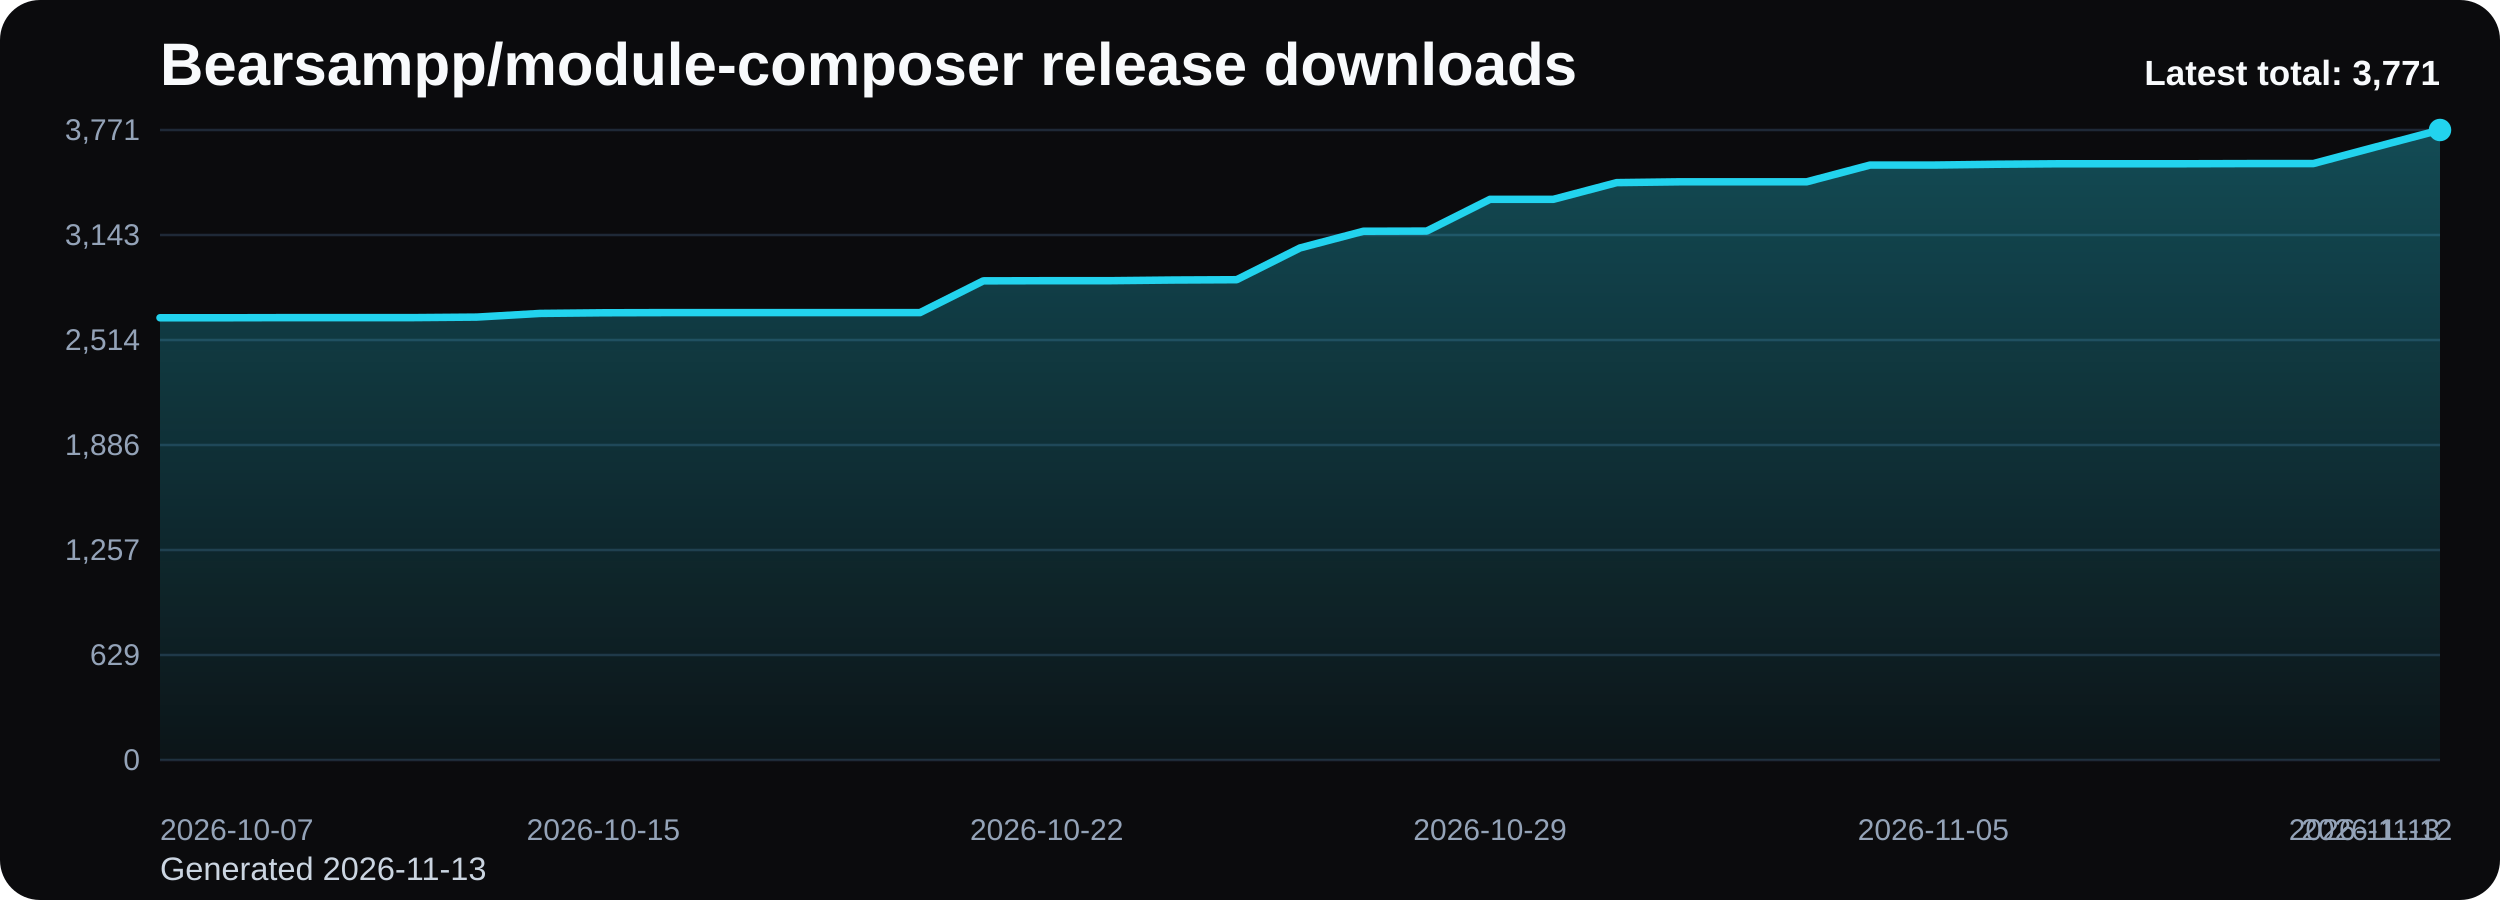
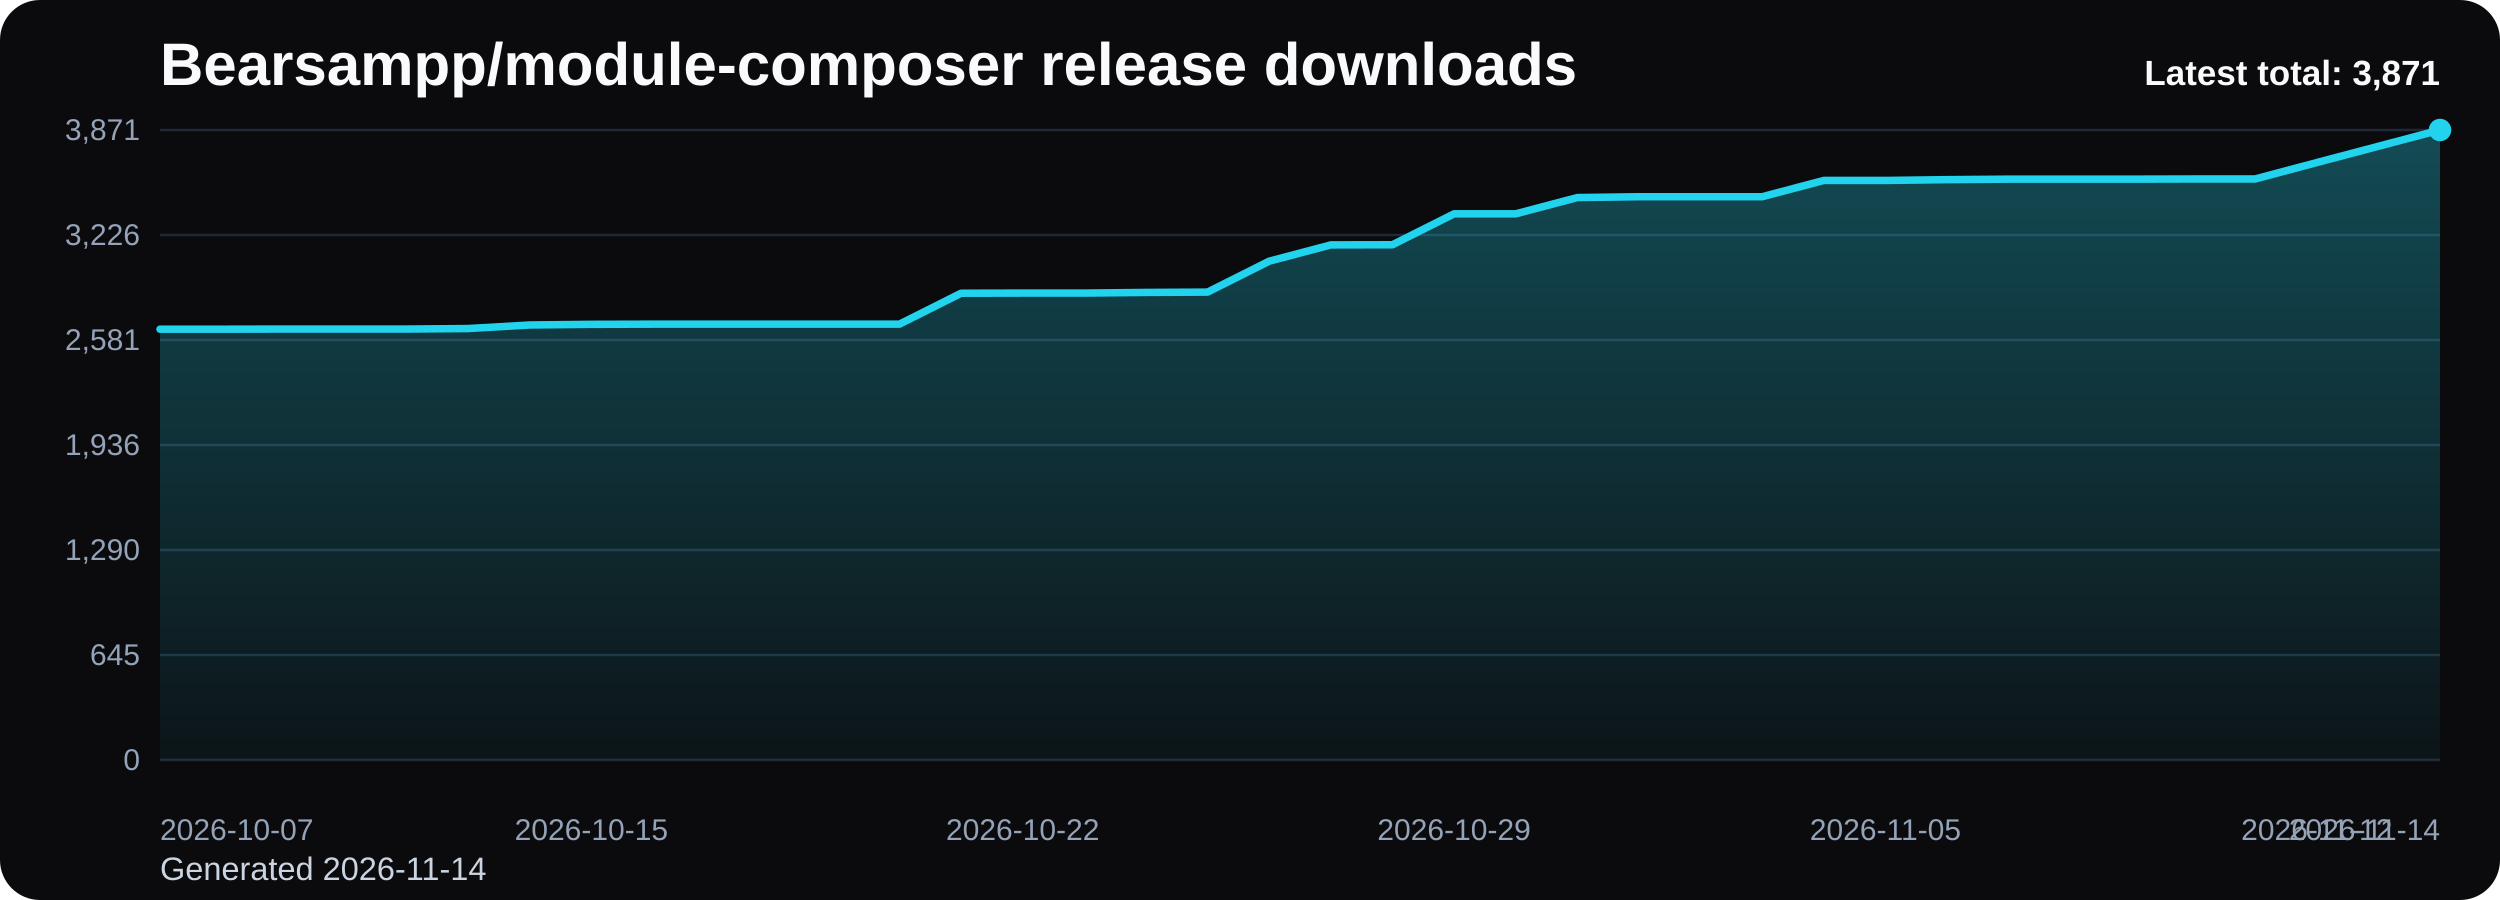
<svg xmlns="http://www.w3.org/2000/svg" viewBox="0 0 1000 360" role="img" aria-label="Bearsampp/module-composer release downloads chart">
  <defs>
    <linearGradient id="fill-total-trend-black" x1="0" y1="0" x2="0" y2="1">
      <stop offset="0%" stop-color="#22d3ee" stop-opacity="0.32" />
      <stop offset="100%" stop-color="#22d3ee" stop-opacity="0.05" />
    </linearGradient>
    <style>
      .bg { fill: #0b0b0d; }
      .title { font: 700 24px Arial, sans-serif; fill: #f8fafc; }
      .sub { font: 400 13px Arial, sans-serif; fill: #cbd5e1; }
      .grid { stroke: #1f2937; stroke-width: 1; }
      .axis { font: 400 12px Arial, sans-serif; fill: #94a3b8; }
      .line { fill: none; stroke: #22d3ee; stroke-width: 3; stroke-linecap: round; stroke-linejoin: round; }
      .dot { fill: #22d3ee; }
      .value { font: 600 11px Arial, sans-serif; fill: #cbd5e1; }
      .latest { font: 700 14px Arial, sans-serif; fill: #f8fafc; }
    </style>
  </defs>
  <rect class="bg" x="0" y="0" width="1000" height="360" rx="16" />
  <text class="title" x="64" y="34">Bearsampp/module-composer release downloads</text>
-   <text class="sub" x="64" y="352">Generated 2026-11-13</text>
+   <text class="sub" x="64" y="352">Generated 2026-11-14</text>
  <line x1="64" y1="52.00" x2="976" y2="52.00" class="grid" />
-   <text x="56" y="56.00" text-anchor="end" class="axis">3,771</text>
+   <text x="56" y="56.00" text-anchor="end" class="axis">3,871</text>
  <line x1="64" y1="94.00" x2="976" y2="94.00" class="grid" />
-   <text x="56" y="98.00" text-anchor="end" class="axis">3,143</text>
+   <text x="56" y="98.00" text-anchor="end" class="axis">3,226</text>
  <line x1="64" y1="136.00" x2="976" y2="136.00" class="grid" />
-   <text x="56" y="140.00" text-anchor="end" class="axis">2,514</text>
+   <text x="56" y="140.00" text-anchor="end" class="axis">2,581</text>
  <line x1="64" y1="178.00" x2="976" y2="178.00" class="grid" />
-   <text x="56" y="182.00" text-anchor="end" class="axis">1,886</text>
+   <text x="56" y="182.00" text-anchor="end" class="axis">1,936</text>
  <line x1="64" y1="220.00" x2="976" y2="220.00" class="grid" />
-   <text x="56" y="224.00" text-anchor="end" class="axis">1,257</text>
+   <text x="56" y="224.00" text-anchor="end" class="axis">1,290</text>
  <line x1="64" y1="262.00" x2="976" y2="262.00" class="grid" />
-   <text x="56" y="266.00" text-anchor="end" class="axis">629</text>
+   <text x="56" y="266.00" text-anchor="end" class="axis">645</text>
  <line x1="64" y1="304.00" x2="976" y2="304.00" class="grid" />
  <text x="56" y="308.00" text-anchor="end" class="axis">0</text>
-   <path d="M 64.00 304 L 64.00 127.11 L 89.33 127.11 L 114.67 127.05 L 140.00 127.05 L 165.33 127.05 L 190.67 126.84 L 216.00 125.37 L 241.33 125.11 L 266.67 125.04 L 292.00 125.04 L 317.33 125.04 L 342.67 125.04 L 368.00 125.04 L 393.33 112.34 L 418.67 112.28 L 444.00 112.28 L 469.33 112.01 L 494.67 111.88 L 520.00 99.18 L 545.33 92.50 L 570.67 92.43 L 596.00 79.73 L 621.33 79.73 L 646.67 73.05 L 672.00 72.72 L 697.33 72.72 L 722.67 72.72 L 748.00 66.03 L 773.33 66.03 L 798.67 65.70 L 824.00 65.50 L 849.33 65.50 L 874.67 65.50 L 900.00 65.43 L 925.33 65.43 L 950.67 58.68 L 976.00 52.00 L 976.00 304 Z" fill="url(#fill-total-trend-black)" />
-   <polyline class="line" points="64.00,127.11 89.33,127.11 114.67,127.05 140.00,127.05 165.33,127.05 190.67,126.84 216.00,125.37 241.33,125.11 266.67,125.04 292.00,125.04 317.33,125.04 342.67,125.04 368.00,125.04 393.33,112.34 418.67,112.28 444.00,112.28 469.33,112.01 494.67,111.88 520.00,99.18 545.33,92.50 570.67,92.43 596.00,79.73 621.33,79.73 646.67,73.05 672.00,72.72 697.33,72.72 722.67,72.72 748.00,66.03 773.33,66.03 798.67,65.70 824.00,65.50 849.33,65.50 874.67,65.50 900.00,65.43 925.33,65.43 950.67,58.68 976.00,52.00" />
+   <path d="M 64.00 304 L 64.00 131.68 L 88.65 131.68 L 113.30 131.62 L 137.95 131.62 L 162.59 131.62 L 187.24 131.42 L 211.89 129.99 L 236.54 129.73 L 261.19 129.66 L 285.84 129.66 L 310.49 129.66 L 335.14 129.66 L 359.78 129.66 L 384.43 117.29 L 409.08 117.23 L 433.73 117.23 L 458.38 116.97 L 483.03 116.84 L 507.68 104.47 L 532.32 97.96 L 556.97 97.90 L 581.62 85.53 L 606.27 85.53 L 630.92 79.02 L 655.57 78.69 L 680.22 78.69 L 704.86 78.69 L 729.51 72.18 L 754.16 72.18 L 778.81 71.86 L 803.46 71.66 L 828.11 71.66 L 852.76 71.66 L 877.41 71.59 L 902.05 71.59 L 926.70 65.02 L 951.35 58.51 L 976.00 52.00 L 976.00 304 Z" fill="url(#fill-total-trend-black)" />
+   <polyline class="line" points="64.00,131.68 88.65,131.68 113.30,131.62 137.95,131.62 162.59,131.62 187.24,131.42 211.89,129.99 236.54,129.73 261.19,129.66 285.84,129.66 310.49,129.66 335.14,129.66 359.78,129.66 384.43,117.29 409.08,117.23 433.73,117.23 458.38,116.97 483.03,116.84 507.68,104.47 532.32,97.96 556.97,97.90 581.62,85.53 606.27,85.53 630.92,79.02 655.57,78.69 680.22,78.69 704.86,78.69 729.51,72.18 754.16,72.18 778.81,71.86 803.46,71.66 828.11,71.66 852.76,71.66 877.41,71.59 902.05,71.59 926.70,65.02 951.35,58.51 976.00,52.00" />
  <circle class="dot" cx="976.00" cy="52.00" r="4.5" />
  <text class="axis" x="64.00" y="336" text-anchor="start">2026-10-07</text>
-   <text class="axis" x="241.33" y="336" text-anchor="middle">2026-10-15</text>
-   <text class="axis" x="418.67" y="336" text-anchor="middle">2026-10-22</text>
-   <text class="axis" x="596.00" y="336" text-anchor="middle">2026-10-29</text>
-   <text class="axis" x="773.33" y="336" text-anchor="middle">2026-11-05</text>
-   <text class="axis" x="950.67" y="336" text-anchor="middle">2026-11-12</text>
-   <text class="axis" x="976.00" y="336" text-anchor="end">2026-11-13</text>
-   <text class="latest" x="976" y="34" text-anchor="end">Latest total: 3,771</text>
+   <text class="axis" x="236.54" y="336" text-anchor="middle">2026-10-15</text>
+   <text class="axis" x="409.08" y="336" text-anchor="middle">2026-10-22</text>
+   <text class="axis" x="581.62" y="336" text-anchor="middle">2026-10-29</text>
+   <text class="axis" x="754.16" y="336" text-anchor="middle">2026-11-05</text>
+   <text class="axis" x="926.70" y="336" text-anchor="middle">2026-11-12</text>
+   <text class="axis" x="976.00" y="336" text-anchor="end">2026-11-14</text>
+   <text class="latest" x="976" y="34" text-anchor="end">Latest total: 3,871</text>
</svg>
